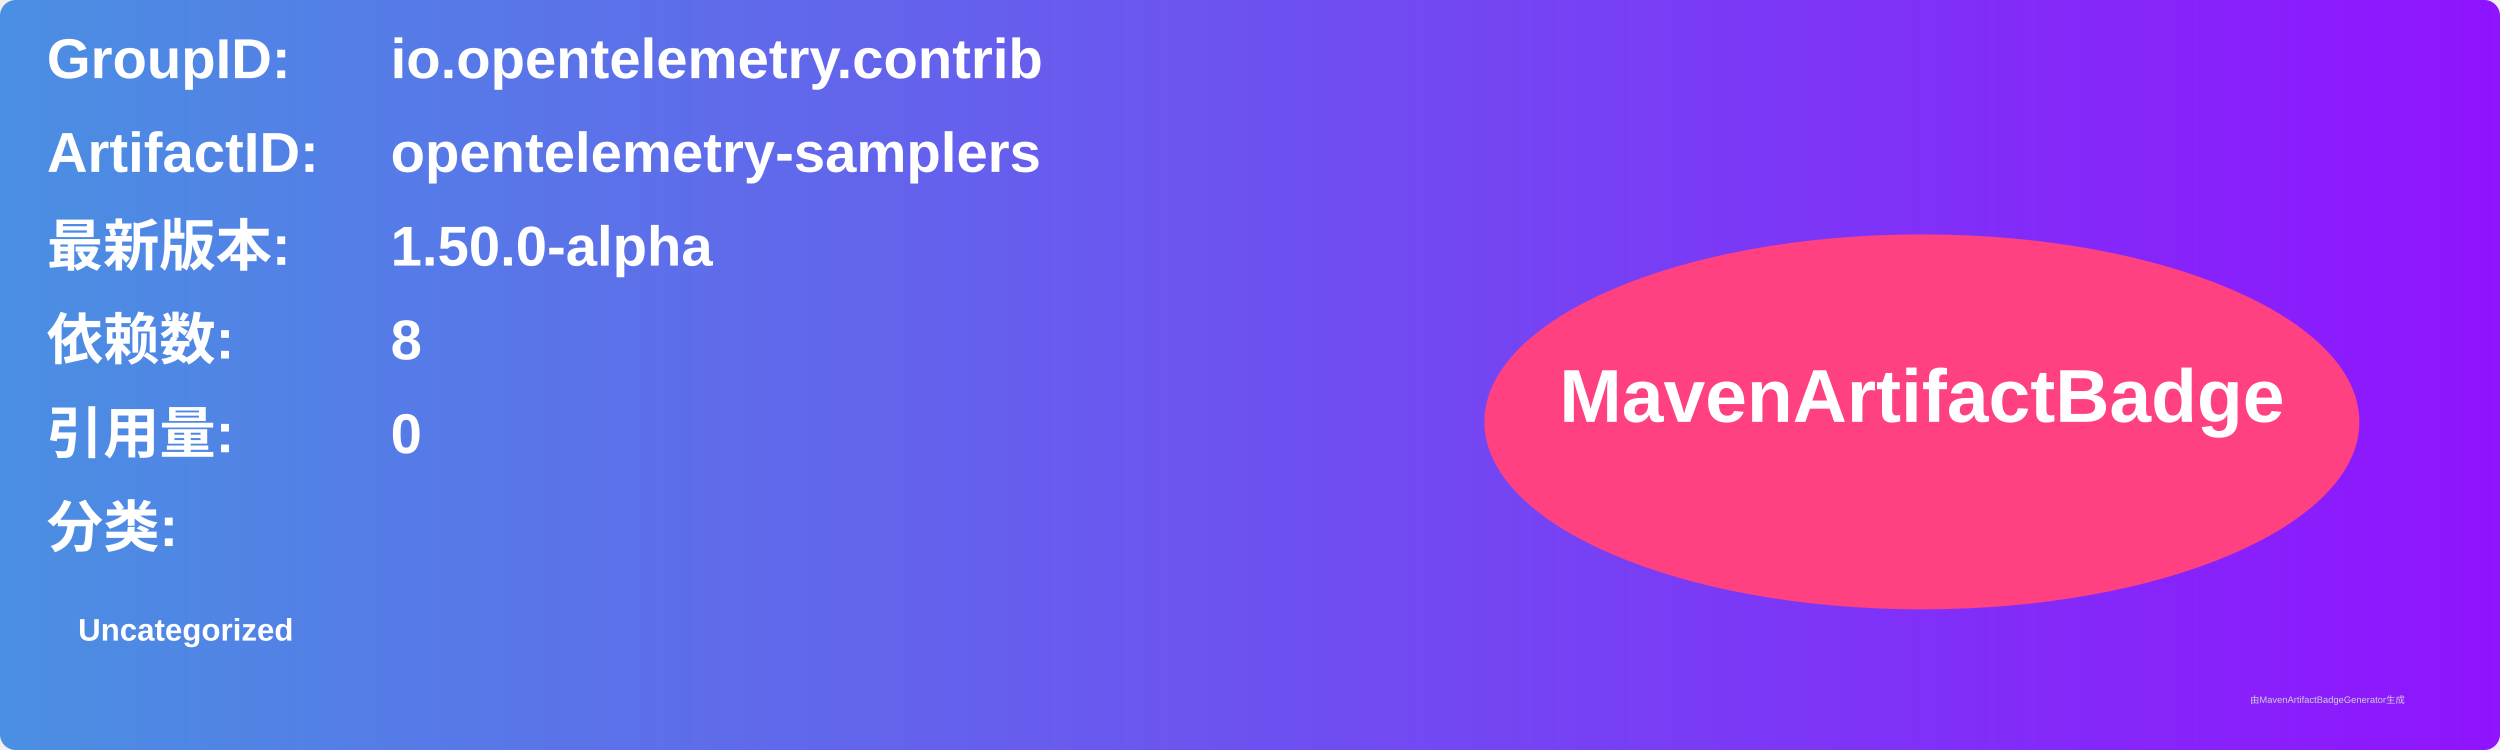
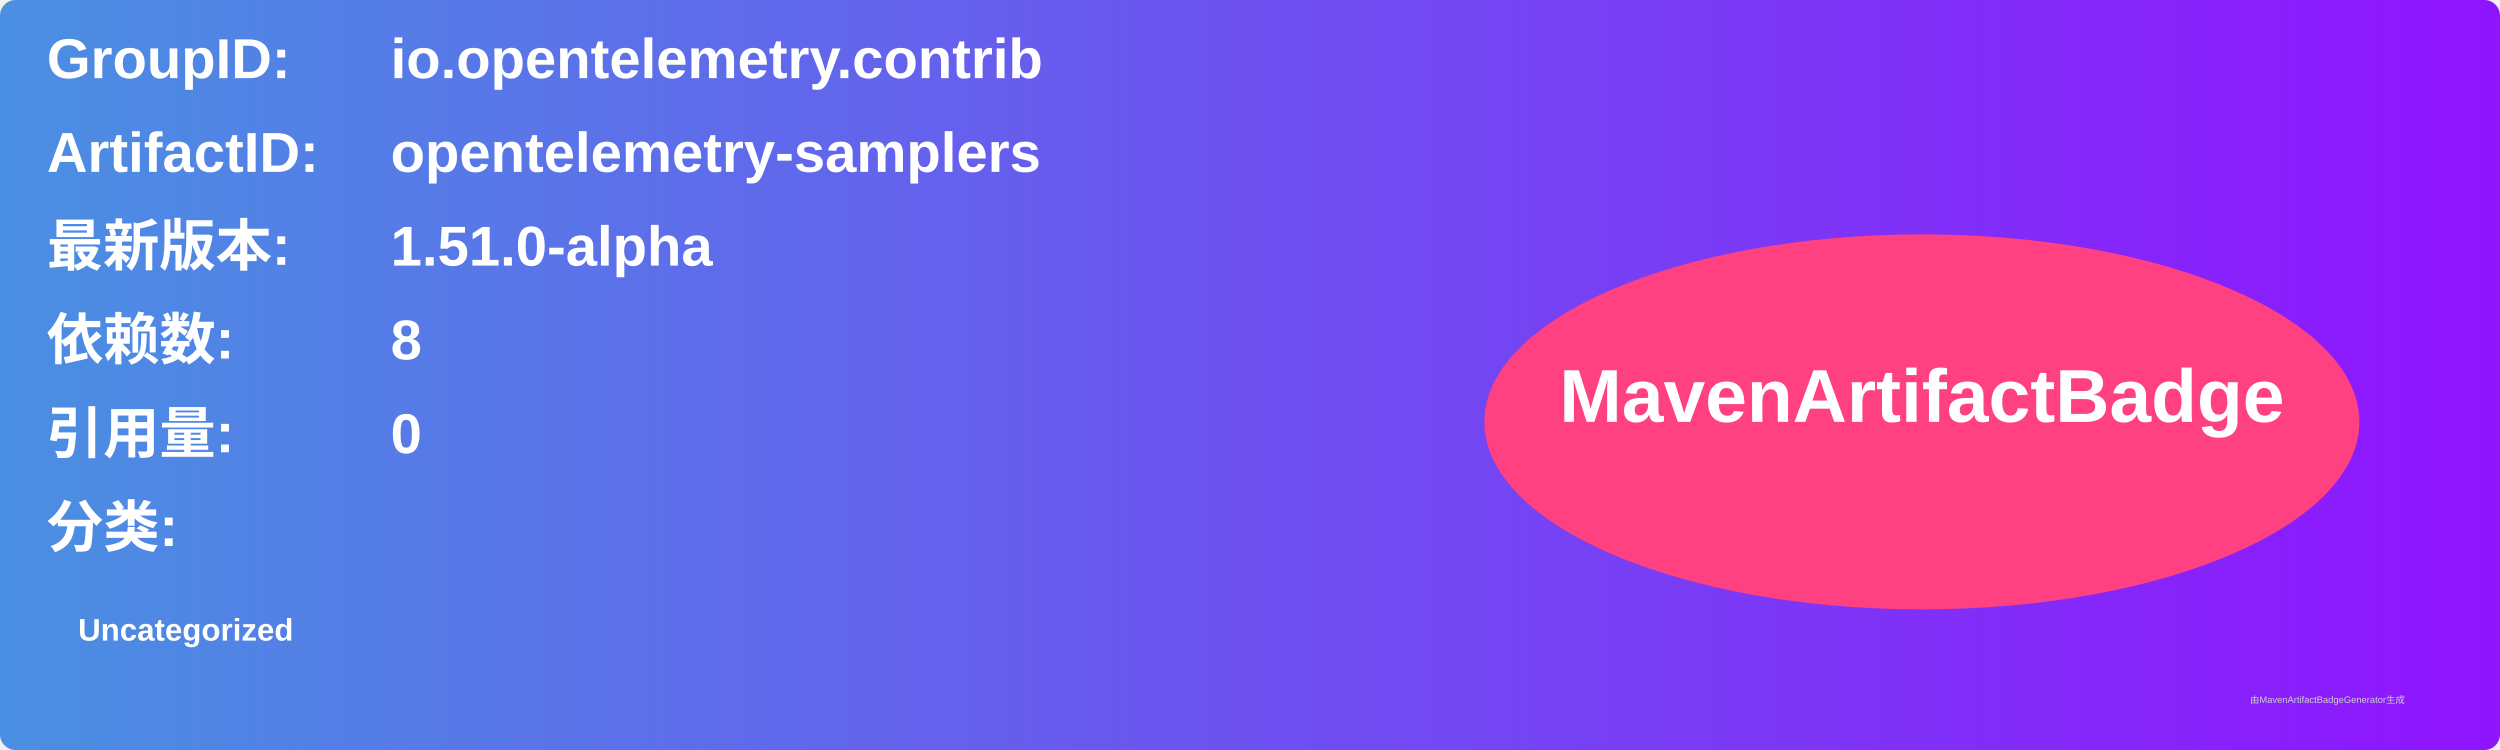
<svg xmlns="http://www.w3.org/2000/svg" width="800" height="240" viewBox="0 0 800 240">
  <linearGradient id="grad" x1="0%" y1="0%" x2="100%" y2="0%">
    <stop offset="0%" stop-color="#4a90e2" />
    <stop offset="100%" stop-color="#9013fe" />
  </linearGradient>
  <rect width="100%" height="100%" rx="5" ry="5" fill="url(#grad)" />
  <g transform="translate(15, 15)">
    <text x="0" y="10" font-family="Arial" font-size="18" fill="white" font-weight="bold" width="260">GroupID:</text>
    <text x="110" y="10" font-family="Arial" font-size="18" fill="white" font-weight="bold" width="460">io.opentelemetry.contrib</text>
    <text x="0" y="40" font-family="Arial" font-size="18" fill="white" font-weight="bold" width="260">ArtifactID:</text>
    <text x="110" y="40" font-family="Arial" font-size="18" fill="white" font-weight="bold" width="460">opentelemetry-samplers</text>
    <text x="0" y="70" font-family="Arial" font-size="18" fill="white" font-weight="bold">最新版本:</text>
    <text x="110" y="70" font-family="Arial" font-size="18" fill="white" font-weight="bold">
-       <tspan font-weight="bold">1.50.0-alpha</tspan>
+       <tspan font-weight="bold">1.51.0-alpha</tspan>
    </text>
    <text x="0" y="100" font-family="Arial" font-size="18" fill="white" font-weight="bold">依赖数: </text>
    <text x="110" y="100" font-family="Arial" font-size="18" fill="white">
      <tspan font-weight="bold">8</tspan>
    </text>
    <text x="0" y="130" font-family="Arial" font-size="18" fill="white" font-weight="bold">引用量: </text>
    <text x="110" y="130" font-family="Arial" font-size="18" fill="white">
      <tspan font-weight="bold">0</tspan>
    </text>
    <text x="0" y="160" font-family="Arial" font-size="18" fill="white" font-weight="bold">分类:</text>
    <text x="10" y="190" font-family="Arial" font-size="10" fill="white">
      <tspan font-weight="bold">Uncategorized</tspan>
    </text>
    <ellipse cx="600" cy="120" rx="140" ry="60" fill="#ff4081" />
    <text x="600" y="120" text-anchor="middle" font-family="Arial" font-size="24" fill="white" font-weight="bold">MavenArtifactBadge</text>
  </g>
  <text x="720" y="225" font-family="Arial" font-size="3" fill="#d0d0d0">由MavenArtifactBadgeGenerator生成</text>
</svg>
